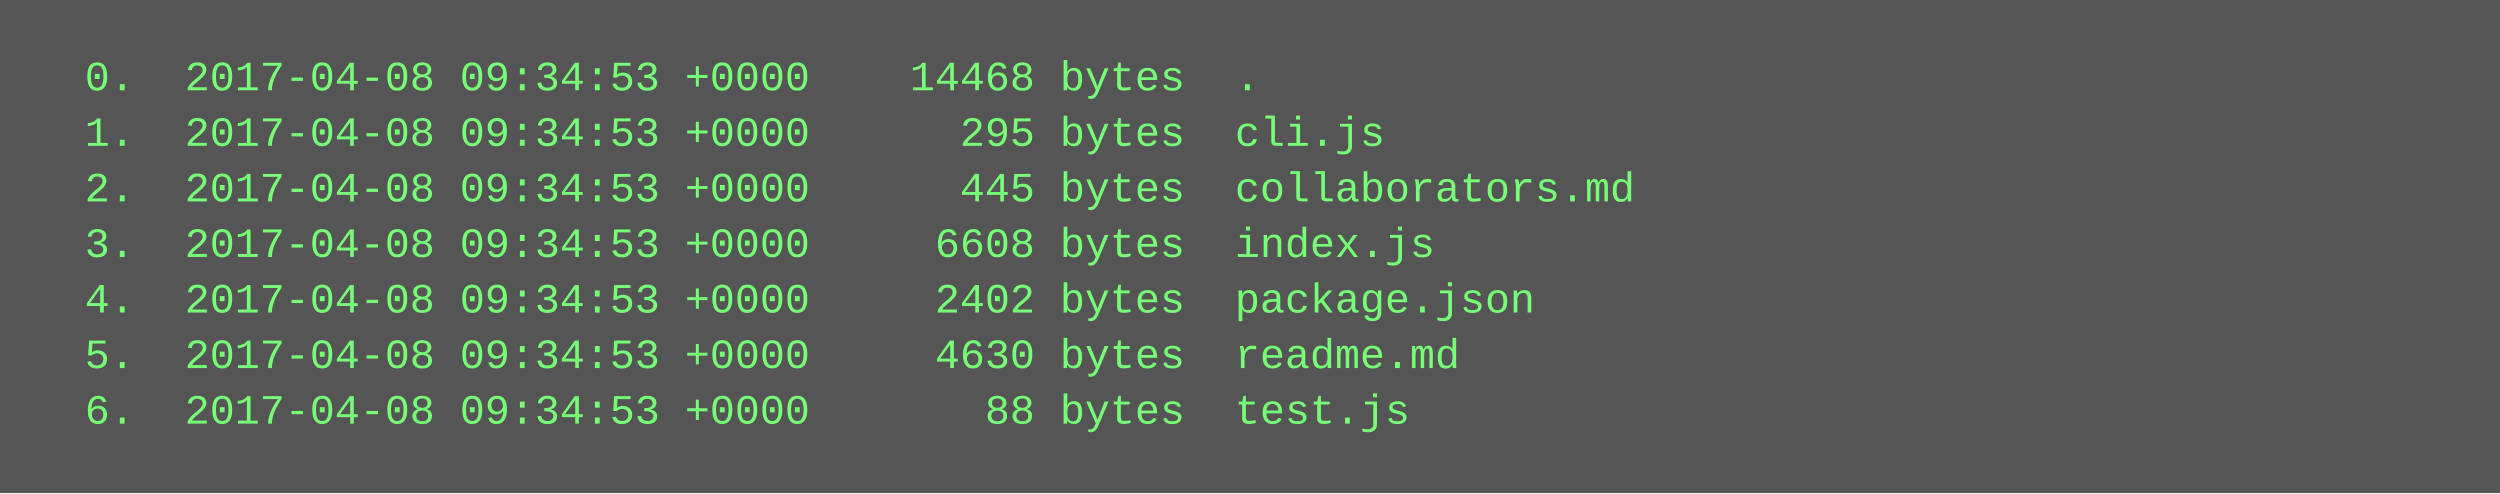
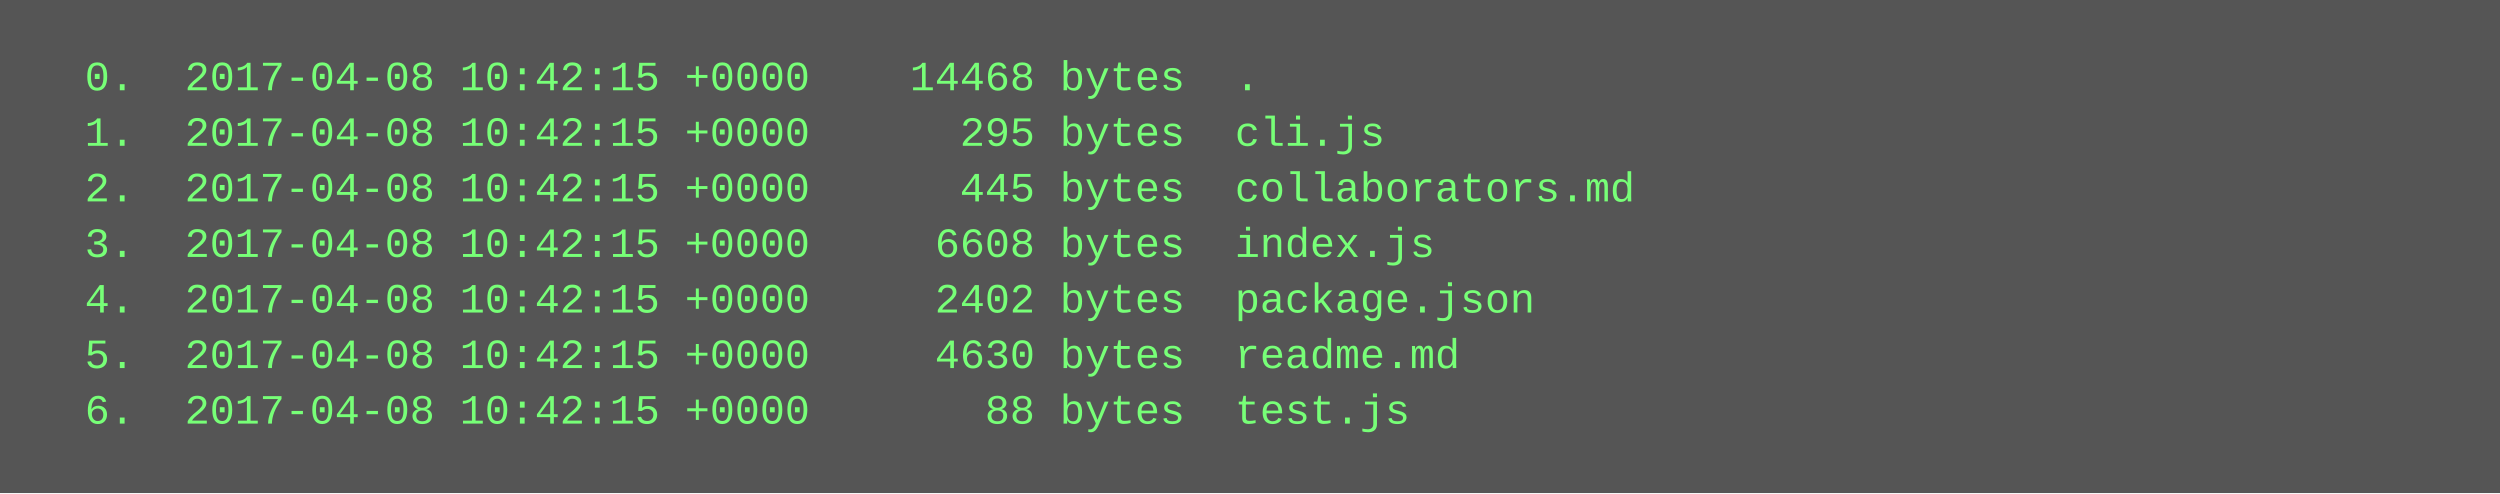
<svg xmlns="http://www.w3.org/2000/svg" height="142" width="720">
  <rect height="142" fill="#555" width="720" />
  <text fill="#7f7" font-family="Courier New" font-size="12" xml:space="preserve">
-     <tspan x="10" y="26">  0.  2017-04-08 09:34:53 +0000    14468 bytes  .</tspan>
-     <tspan x="10" y="42">  1.  2017-04-08 09:34:53 +0000      295 bytes  cli.js</tspan>
-     <tspan x="10" y="58">  2.  2017-04-08 09:34:53 +0000      445 bytes  collaborators.md</tspan>
-     <tspan x="10" y="74">  3.  2017-04-08 09:34:53 +0000     6608 bytes  index.js</tspan>
-     <tspan x="10" y="90">  4.  2017-04-08 09:34:53 +0000     2402 bytes  package.json</tspan>
-     <tspan x="10" y="106">  5.  2017-04-08 09:34:53 +0000     4630 bytes  readme.md</tspan>
-     <tspan x="10" y="122">  6.  2017-04-08 09:34:53 +0000       88 bytes  test.js</tspan>
+     <tspan x="10" y="26">  0.  2017-04-08 10:42:15 +0000    14468 bytes  .</tspan>
+     <tspan x="10" y="42">  1.  2017-04-08 10:42:15 +0000      295 bytes  cli.js</tspan>
+     <tspan x="10" y="58">  2.  2017-04-08 10:42:15 +0000      445 bytes  collaborators.md</tspan>
+     <tspan x="10" y="74">  3.  2017-04-08 10:42:15 +0000     6608 bytes  index.js</tspan>
+     <tspan x="10" y="90">  4.  2017-04-08 10:42:15 +0000     2402 bytes  package.json</tspan>
+     <tspan x="10" y="106">  5.  2017-04-08 10:42:15 +0000     4630 bytes  readme.md</tspan>
+     <tspan x="10" y="122">  6.  2017-04-08 10:42:15 +0000       88 bytes  test.js</tspan>
  </text>
</svg>
